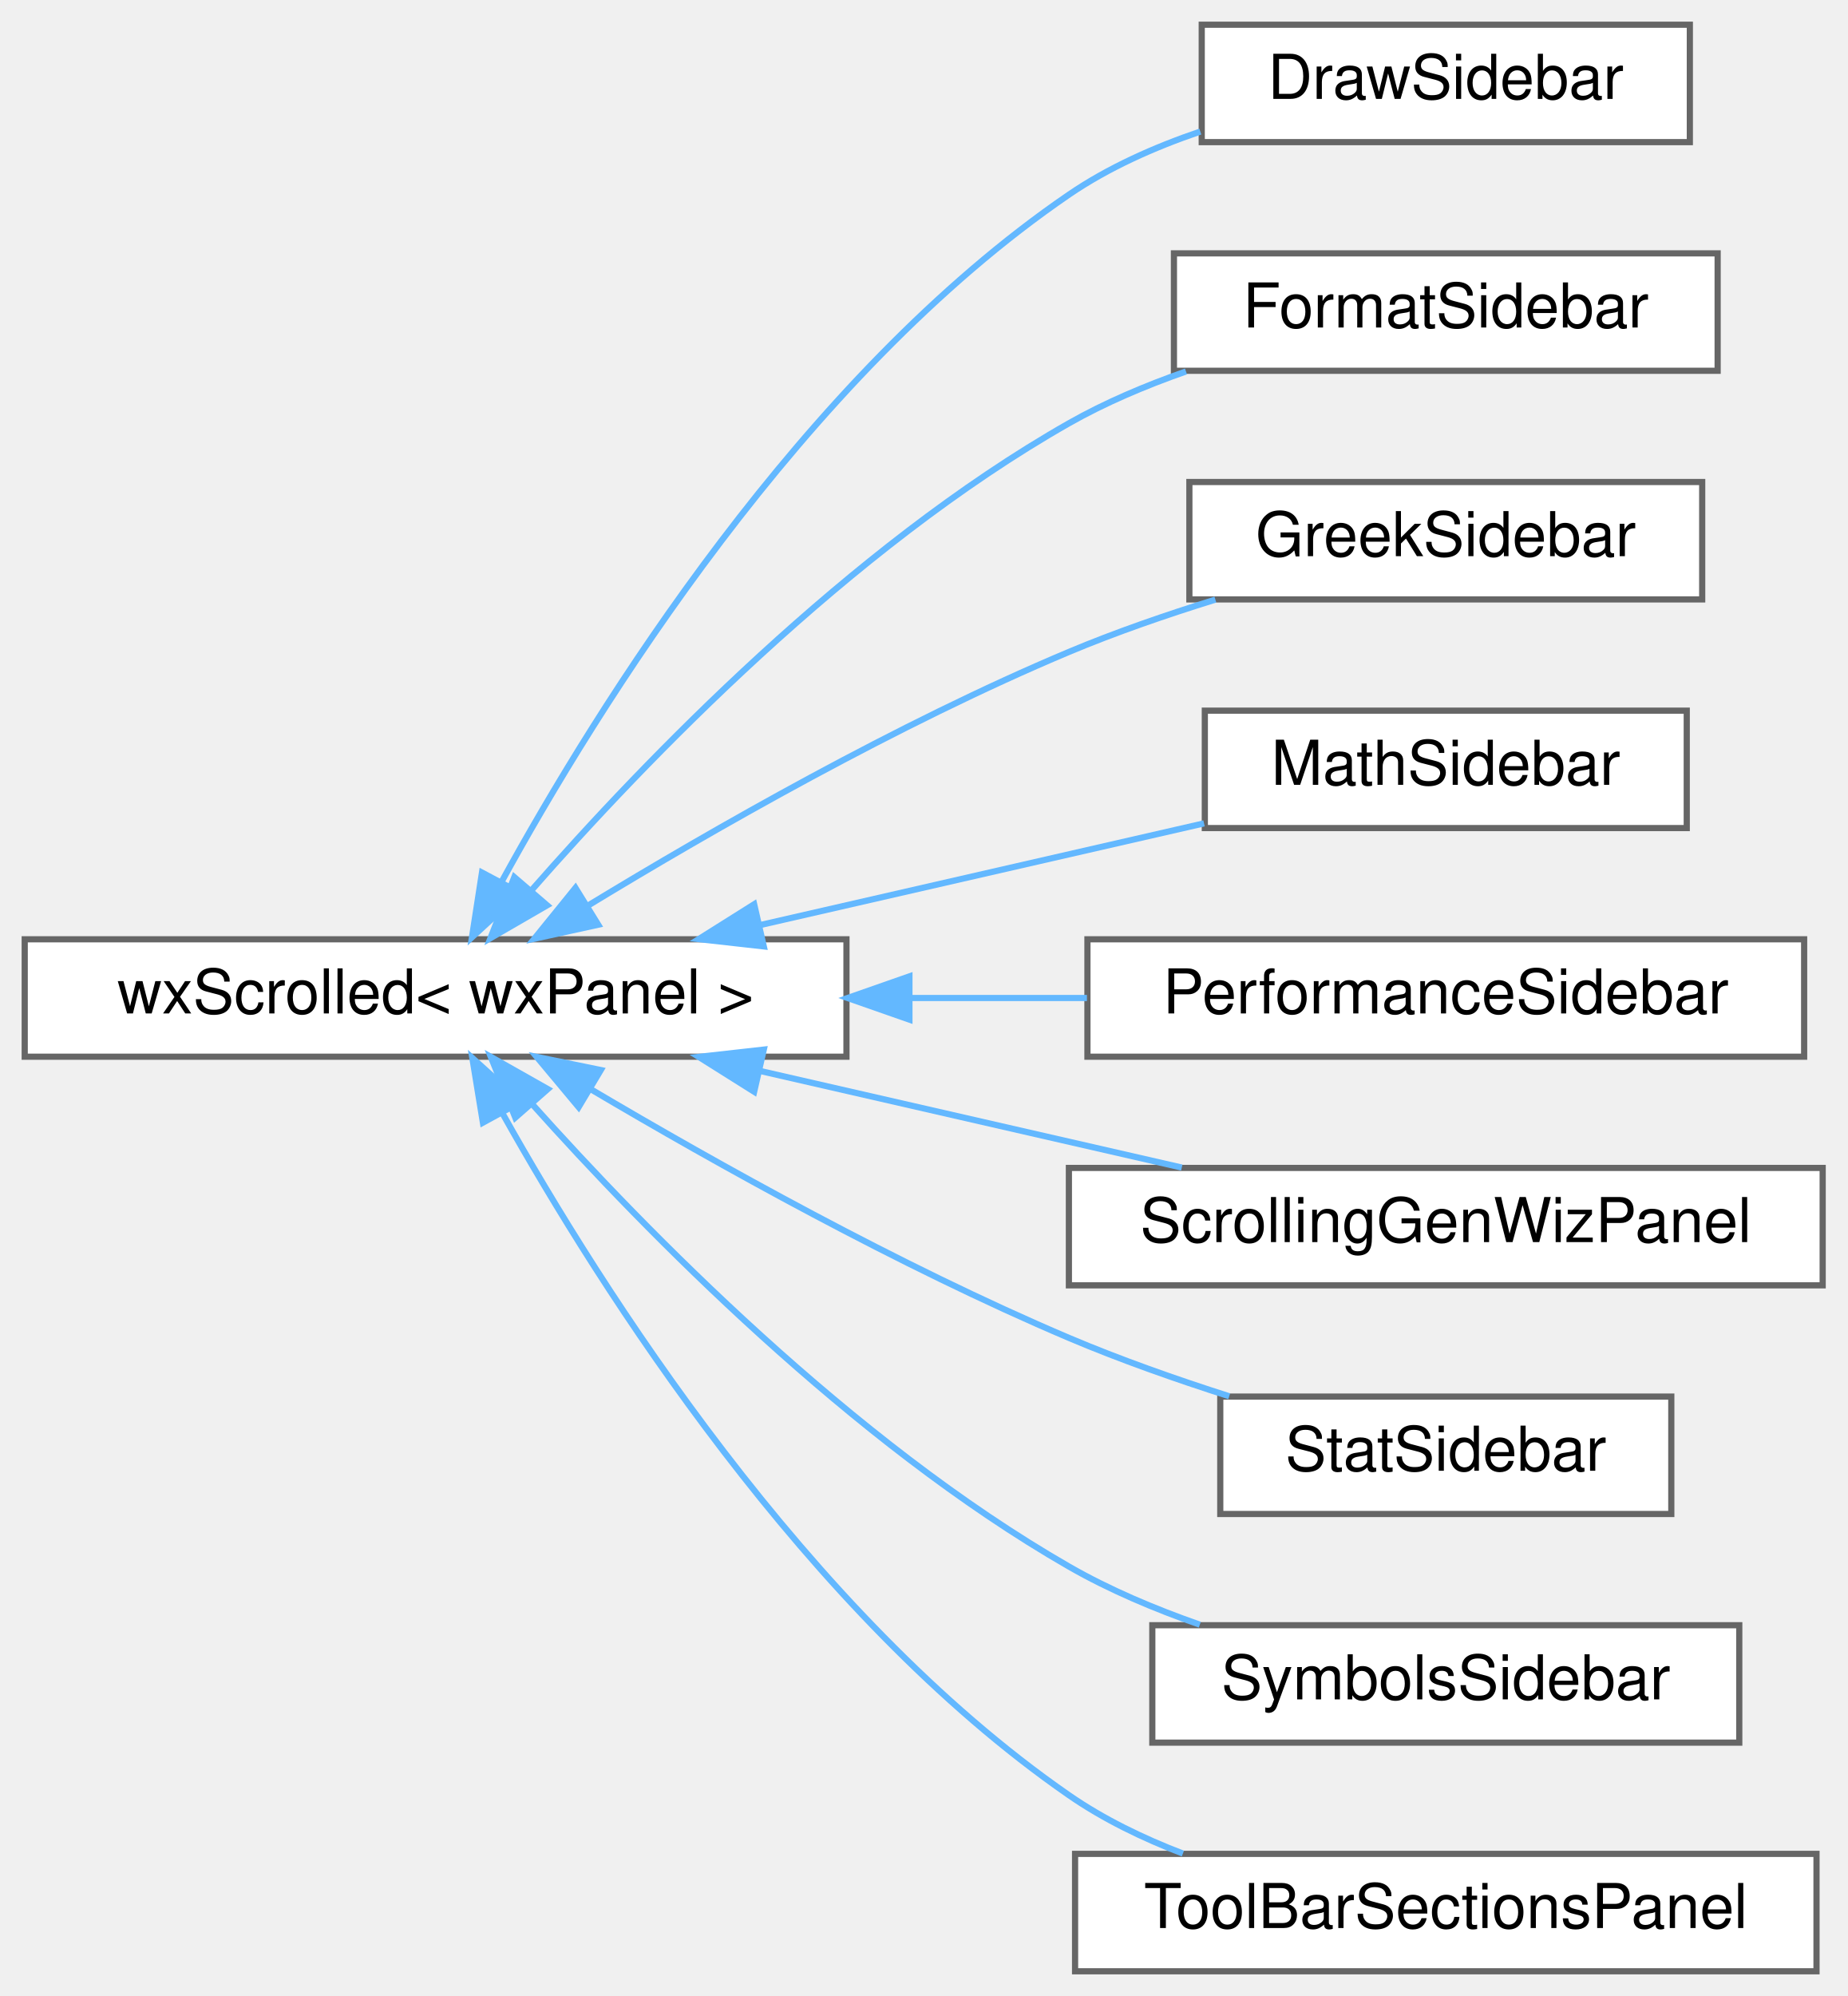
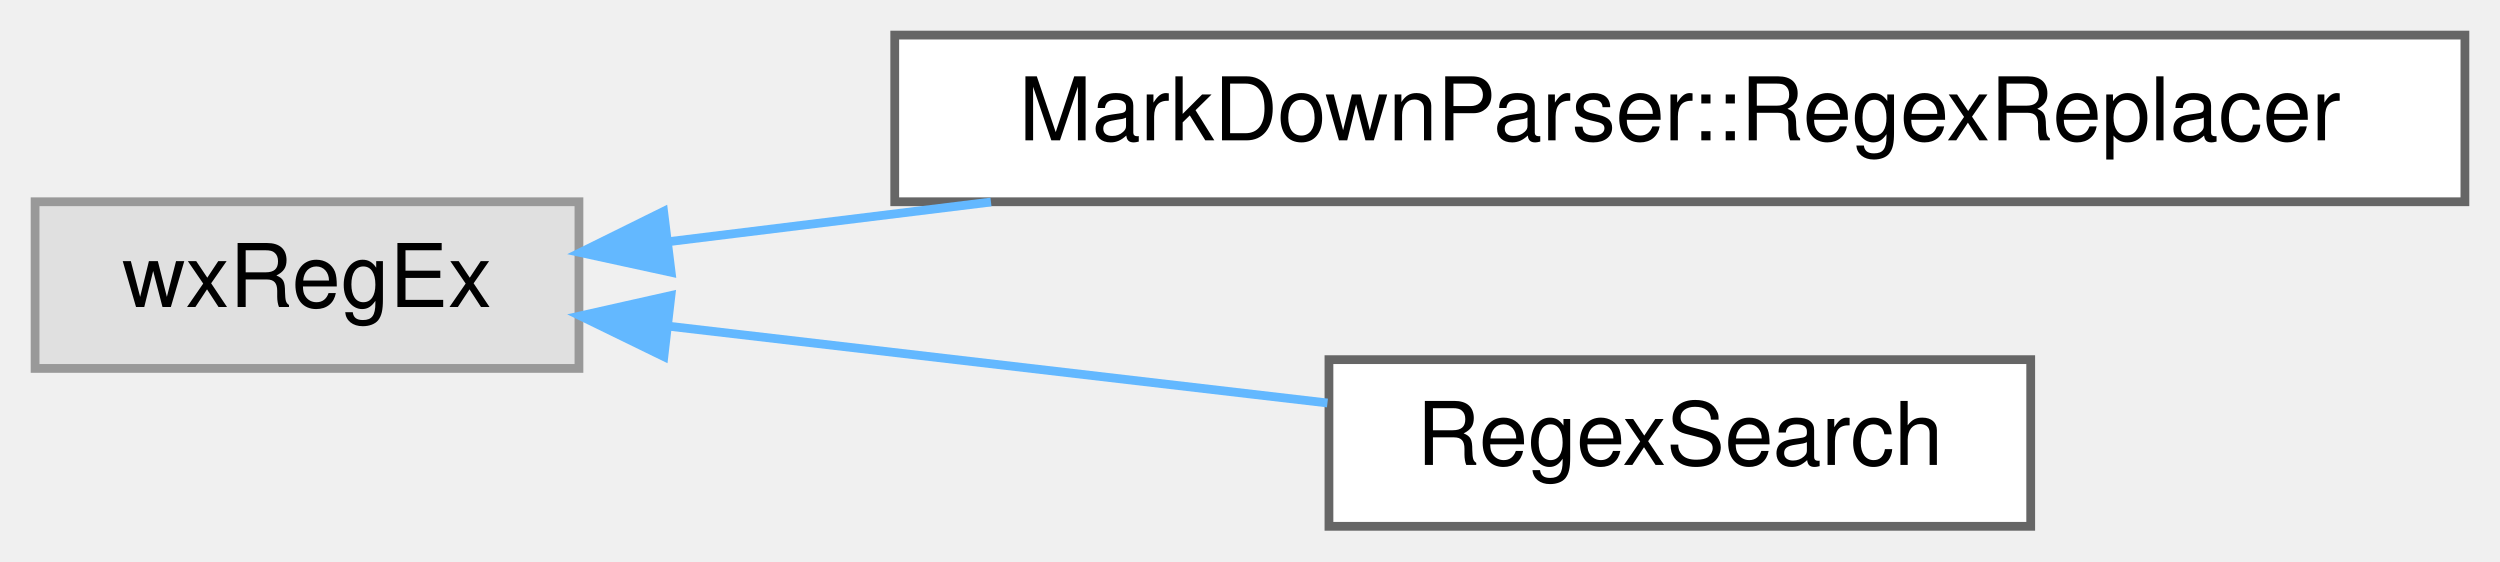
- <svg xmlns="http://www.w3.org/2000/svg" xmlns:xlink="http://www.w3.org/1999/xlink" width="299pt" height="323pt" viewBox="0.00 0.00 299.00 323.00">
-   <g id="graph0" class="graph" transform="scale(1 1) rotate(0) translate(4 319)">
+ <svg xmlns="http://www.w3.org/2000/svg" xmlns:xlink="http://www.w3.org/1999/xlink" width="285pt" height="64pt" viewBox="0.00 0.00 285.00 64.00">
+   <g id="graph0" class="graph" transform="scale(1 1) rotate(0) translate(4 60)">
    <g id="node1" class="node">
      <g id="a_node1">
-         <a xlink:href="classwxScrolled.html" target="_top" xlink:title=" ">
-           <polygon fill="white" stroke="#666666" points="133,-167 0,-167 0,-148 133,-148 133,-167" />
-           <text text-anchor="middle" x="66.5" y="-155" font-family="Helvetica,sans-Serif" font-size="10.00">wxScrolled&lt; wxPanel &gt;</text>
+         <a xlink:title=" ">
+           <polygon fill="#e0e0e0" stroke="#999999" points="62,-37 0,-37 0,-18 62,-18 62,-37" />
+           <text text-anchor="middle" x="31" y="-25" font-family="Helvetica,sans-Serif" font-size="10.00">wxRegEx</text>
        </a>
      </g>
    </g>
    <g id="node2" class="node">
      <g id="a_node2">
-         <a xlink:href="classDrawSidebar.html" target="_top" xlink:title="The class for the sidebar with the draw commands.">
-           <polygon fill="white" stroke="#666666" points="269.5,-315 190.5,-315 190.5,-296 269.5,-296 269.5,-315" />
-           <text text-anchor="middle" x="230" y="-303" font-family="Helvetica,sans-Serif" font-size="10.00">DrawSidebar</text>
+         <a xlink:href="classMarkDownParser_1_1RegexReplacer.html" target="_top" xlink:title="A pair of a regExp and a string that has to replace the matches.">
+           <polygon fill="white" stroke="#666666" points="277,-56 98,-56 98,-37 277,-37 277,-56" />
+           <text text-anchor="middle" x="187.5" y="-44" font-family="Helvetica,sans-Serif" font-size="10.00">MarkDownParser::RegexReplacer</text>
        </a>
      </g>
    </g>
    <g id="edge1" class="edge">
-       <path fill="none" stroke="#63b8ff" d="M77.13,-176.21C92.65,-204.51 125.86,-258.01 169,-287.5 175.37,-291.86 182.83,-295.18 190.27,-297.71" />
-       <polygon fill="#63b8ff" stroke="#63b8ff" points="80.19,-174.51 72.39,-167.33 74.01,-177.8 80.19,-174.51" />
+       <path fill="none" stroke="#63b8ff" d="M72.14,-32.44C83.48,-33.83 96.22,-35.4 108.97,-36.97" />
+       <polygon fill="#63b8ff" stroke="#63b8ff" points="72.51,-28.96 62.16,-31.21 71.65,-35.9 72.51,-28.96" />
    </g>
    <g id="node3" class="node">
      <g id="a_node3">
-         <a xlink:href="classFormatSidebar.html" target="_top" xlink:title=" ">
-           <polygon fill="white" stroke="#666666" points="274,-278 186,-278 186,-259 274,-259 274,-278" />
-           <text text-anchor="middle" x="230" y="-266" font-family="Helvetica,sans-Serif" font-size="10.00">FormatSidebar</text>
+         <a xlink:href="classRegexSearch.html" target="_top" xlink:title="The find+replace dialog.">
+           <polygon fill="white" stroke="#666666" points="227.5,-19 147.5,-19 147.5,0 227.5,0 227.5,-19" />
+           <text text-anchor="middle" x="187.5" y="-7" font-family="Helvetica,sans-Serif" font-size="10.00">RegexSearch</text>
        </a>
      </g>
    </g>
    <g id="edge2" class="edge">
-       <path fill="none" stroke="#63b8ff" d="M82.04,-174.95C100.31,-195.8 133.57,-230.37 169,-250.5 174.86,-253.83 181.41,-256.6 187.95,-258.89" />
-       <polygon fill="#63b8ff" stroke="#63b8ff" points="84.55,-172.5 75.38,-167.19 79.24,-177.06 84.55,-172.5" />
-     </g>
-     <g id="node4" class="node">
-       <g id="a_node4">
-         <a xlink:href="classGreekSidebar.html" target="_top" xlink:title=" ">
-           <polygon fill="white" stroke="#666666" points="271.5,-241 188.5,-241 188.5,-222 271.5,-222 271.5,-241" />
-           <text text-anchor="middle" x="230" y="-229" font-family="Helvetica,sans-Serif" font-size="10.00">GreekSidebar</text>
-         </a>
-       </g>
-     </g>
-     <g id="edge3" class="edge">
-       <path fill="none" stroke="#63b8ff" d="M91.24,-172.5C111.37,-184.74 141.29,-201.86 169,-213.5 176.52,-216.66 184.78,-219.51 192.71,-221.97" />
-       <polygon fill="#63b8ff" stroke="#63b8ff" points="92.82,-169.36 82.47,-167.09 89.14,-175.32 92.82,-169.36" />
-     </g>
-     <g id="node5" class="node">
-       <g id="a_node5">
-         <a xlink:href="classMathSidebar.html" target="_top" xlink:title=" ">
-           <polygon fill="white" stroke="#666666" points="269,-204 191,-204 191,-185 269,-185 269,-204" />
-           <text text-anchor="middle" x="230" y="-192" font-family="Helvetica,sans-Serif" font-size="10.00">MathSidebar</text>
-         </a>
-       </g>
-     </g>
-     <g id="edge4" class="edge">
-       <path fill="none" stroke="#63b8ff" d="M118.84,-169.26C142.2,-174.61 169.36,-180.84 190.87,-185.76" />
-       <polygon fill="#63b8ff" stroke="#63b8ff" points="119.62,-165.85 109.09,-167.03 118.06,-172.67 119.62,-165.85" />
-     </g>
-     <g id="node6" class="node">
-       <g id="a_node6">
-         <a xlink:href="classPerformanceSidebar.html" target="_top" xlink:title=" ">
-           <polygon fill="white" stroke="#666666" points="288,-167 172,-167 172,-148 288,-148 288,-167" />
-           <text text-anchor="middle" x="230" y="-155" font-family="Helvetica,sans-Serif" font-size="10.00">PerformanceSidebar</text>
-         </a>
-       </g>
-     </g>
-     <g id="edge5" class="edge">
-       <path fill="none" stroke="#63b8ff" d="M143.2,-157.5C152.86,-157.5 162.62,-157.5 171.92,-157.5" />
-       <polygon fill="#63b8ff" stroke="#63b8ff" points="143.19,-154 133.19,-157.5 143.19,-161 143.19,-154" />
-     </g>
-     <g id="node7" class="node">
-       <g id="a_node7">
-         <a xlink:href="classScrollingGenWizPanel.html" target="_top" xlink:title=" ">
-           <polygon fill="white" stroke="#666666" points="291,-130 169,-130 169,-111 291,-111 291,-130" />
-           <text text-anchor="middle" x="230" y="-118" font-family="Helvetica,sans-Serif" font-size="10.00">ScrollingGenWizPanel</text>
-         </a>
-       </g>
-     </g>
-     <g id="edge6" class="edge">
-       <path fill="none" stroke="#63b8ff" d="M118.95,-145.71C141,-140.66 166.42,-134.84 187.27,-130.06" />
-       <polygon fill="#63b8ff" stroke="#63b8ff" points="118.06,-142.33 109.09,-147.97 119.62,-149.15 118.06,-142.33" />
-     </g>
-     <g id="node8" class="node">
-       <g id="a_node8">
-         <a xlink:href="classStatSidebar.html" target="_top" xlink:title=" ">
-           <polygon fill="white" stroke="#666666" points="266.5,-93 193.5,-93 193.5,-74 266.5,-74 266.5,-93" />
-           <text text-anchor="middle" x="230" y="-81" font-family="Helvetica,sans-Serif" font-size="10.00">StatSidebar</text>
-         </a>
-       </g>
-     </g>
-     <g id="edge7" class="edge">
-       <path fill="none" stroke="#63b8ff" d="M91.68,-142.7C111.85,-130.77 141.61,-114.13 169,-102.5 177.25,-99 186.37,-95.79 194.95,-93.05" />
-       <polygon fill="#63b8ff" stroke="#63b8ff" points="89.65,-139.84 82.86,-147.97 93.24,-145.84 89.65,-139.84" />
-     </g>
-     <g id="node9" class="node">
-       <g id="a_node9">
-         <a xlink:href="classSymbolsSidebar.html" target="_top" xlink:title=" ">
-           <polygon fill="white" stroke="#666666" points="277.5,-56 182.5,-56 182.5,-37 277.5,-37 277.5,-56" />
-           <text text-anchor="middle" x="230" y="-44" font-family="Helvetica,sans-Serif" font-size="10.00">SymbolsSidebar</text>
-         </a>
-       </g>
-     </g>
-     <g id="edge8" class="edge">
-       <path fill="none" stroke="#63b8ff" d="M82.13,-140.33C100.49,-119.81 133.84,-85.7 169,-65.5 175.54,-61.74 182.91,-58.63 190.19,-56.09" />
-       <polygon fill="#63b8ff" stroke="#63b8ff" points="79.4,-138.14 75.44,-147.97 84.66,-142.76 79.4,-138.14" />
-     </g>
-     <g id="node10" class="node">
-       <g id="a_node10">
-         <a xlink:href="classToolBarSectionsPanel.html" target="_top" xlink:title="Lets the user reorder the main toolbar's sections and show or hide them.">
-           <polygon fill="white" stroke="#666666" points="290,-19 170,-19 170,0 290,0 290,-19" />
-           <text text-anchor="middle" x="230" y="-7" font-family="Helvetica,sans-Serif" font-size="10.00">ToolBarSectionsPanel</text>
-         </a>
-       </g>
-     </g>
-     <g id="edge9" class="edge">
-       <path fill="none" stroke="#63b8ff" d="M77.43,-138.65C93.16,-110.58 126.43,-57.97 169,-28.5 174.57,-24.64 180.96,-21.54 187.45,-19.05" />
-       <polygon fill="#63b8ff" stroke="#63b8ff" points="74.16,-137.33 72.45,-147.79 80.31,-140.69 74.16,-137.33" />
+       <path fill="none" stroke="#63b8ff" d="M72.34,-22.8C95.48,-20.1 124.39,-16.74 147.33,-14.06" />
+       <polygon fill="#63b8ff" stroke="#63b8ff" points="71.68,-19.35 62.16,-23.99 72.49,-26.31 71.68,-19.35" />
    </g>
  </g>
</svg>
